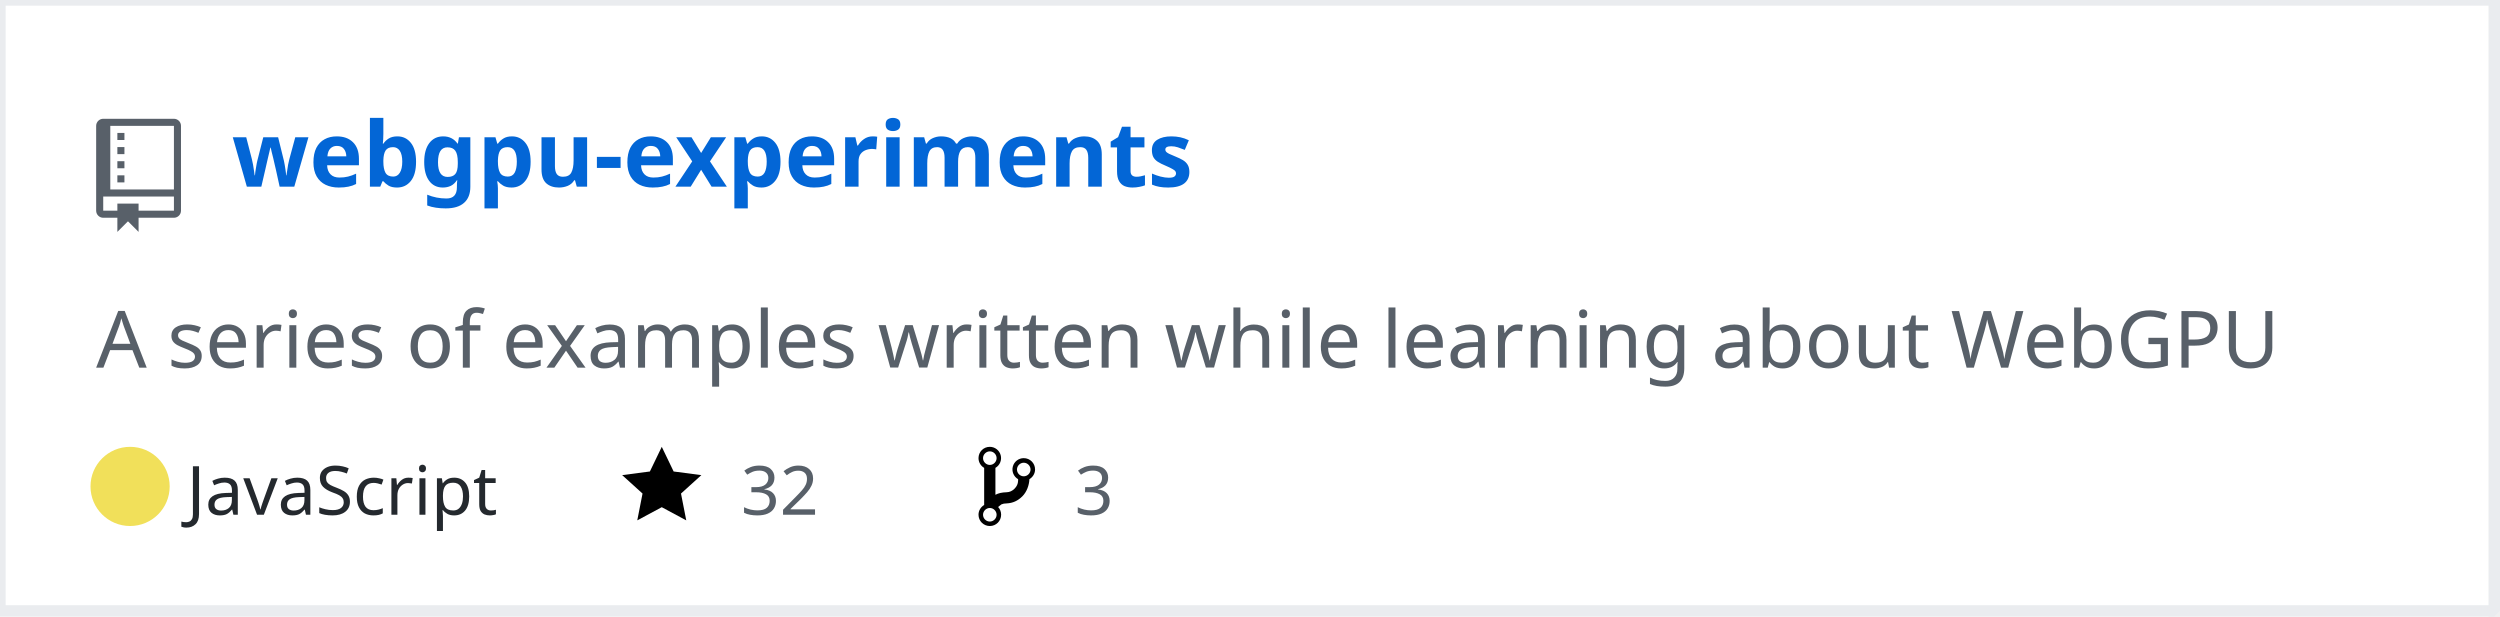
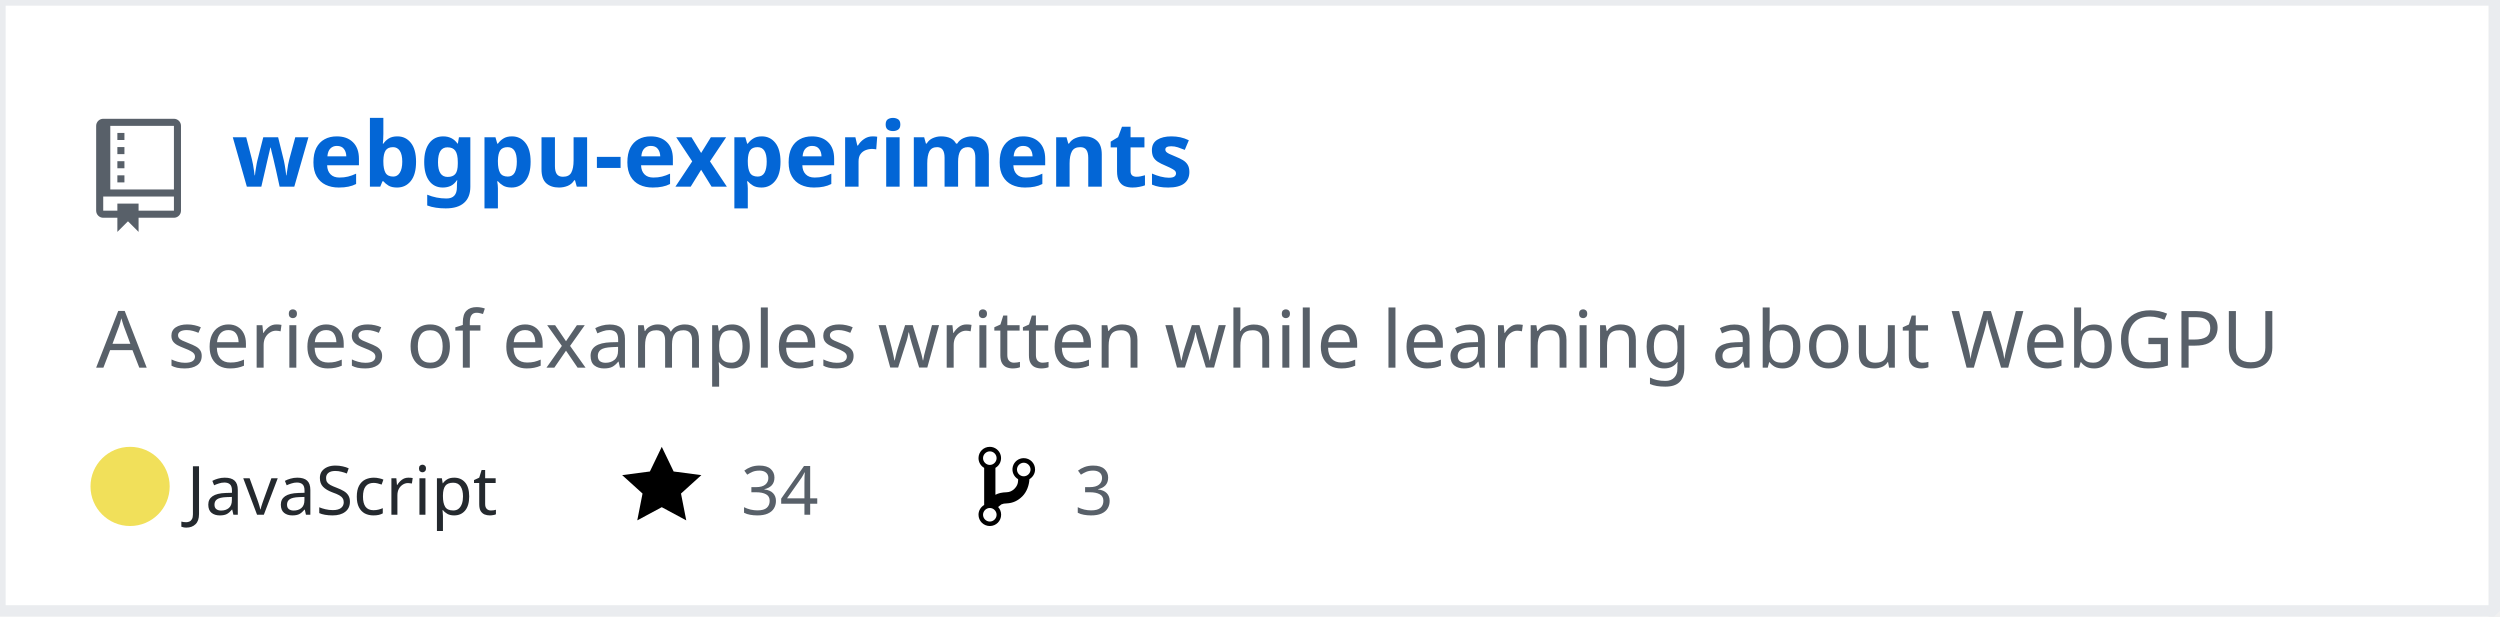
<svg xmlns="http://www.w3.org/2000/svg" width="442" height="109" version="1.2" baseProfile="tiny" data-reactroot="">
  <defs />
  <g fill="none" stroke="black" stroke-width="1" fill-rule="evenodd" stroke-linecap="square" stroke-linejoin="bevel">
    <g fill="#ffffff" fill-opacity="1" stroke="none" transform="matrix(1,0,0,1,0,0)">
      <rect x="0" y="0" width="440" height="109" />
    </g>
    <rect x="0" y="0" width="441" height="108" stroke="#eaecef" stroke-width="2" />
    <g fill="#586069" fill-opacity="1" stroke="none" transform="matrix(1.25,0,0,1.25,17,21)">
      <path vector-effect="none" fill-rule="evenodd" d="M4,9 L3,9 L3,8 L4,8 L4,9 M4,6 L3,6 L3,7 L4,7 L4,6 M4,4 L3,4 L3,5 L4,5 L4,4 M4,2 L3,2 L3,3 L4,3 L4,2 M12,1 L12,13 C12,13.55 11.55,14 11,14 L6,14 L6,16 L4.5,14.5 L3,16 L3,14 L1,14 C0.45,14 0,13.55 0,13 L0,1 C0,0.45 0.45,0 1,0 L11,0 C11.55,0 12,0.45 12,1 M11,11 L1,11 L1,13 L3,13 L3,12 L6,12 L6,13 L11,13 L11,11 M11,1 L2,1 L2,10 L11,10 L11,1" />
    </g>
    <g fill="#0366d6" fill-opacity="1" stroke="#0366d6" stroke-opacity="1" stroke-width="1" stroke-linecap="square" stroke-linejoin="bevel" transform="matrix(1,0,0,1,0,0)">
      <a target="" href="https://github.com/Twinklebear/webgpu-experiments">
        <text fill="#0366d6" fill-opacity="1" stroke="none" xml:space="preserve" x="41" y="33" font-family="sans-serif" font-size="16" font-weight="630" font-style="normal">webgpu-experiments</text>
      </a>
    </g>
    <g fill="#586069" fill-opacity="1" stroke="#586069" stroke-opacity="1" stroke-width="1" stroke-linecap="square" stroke-linejoin="bevel" transform="matrix(1,0,0,1,0,0)">
      <text fill="#586069" fill-opacity="1" stroke="none" xml:space="preserve" x="17" y="65" font-family="sans-serif" font-size="14" font-weight="400" font-style="normal">A series of examples written while learning about WebGPU </text>
    </g>
    <g fill="#24292e" fill-opacity="1" stroke="#24292e" stroke-opacity="1" stroke-width="1" stroke-linecap="square" stroke-linejoin="bevel" transform="matrix(1,0,0,1,0,0)">
      <text fill="#24292e" fill-opacity="1" stroke="none" xml:space="preserve" x="33" y="91" font-family="sans-serif" font-size="12" font-weight="400" font-style="normal">JavaScript</text>
    </g>
    <g fill="#000000" fill-opacity="1" stroke="none" transform="matrix(1,0,0,1,110,78)">
      <a target="" href="https://github.com/Twinklebear/webgpu-experiments/stargazers">
        <path vector-effect="none" fill-rule="evenodd" d="M14,6 L9.1,5.36 L7,1 L4.9,5.36 L0,6 L3.6,9.26 L2.67,14 L7,11.67 L11.33,14 L10.4,9.26 L14,6" />
      </a>
    </g>
    <g fill="#586069" fill-opacity="1" stroke="#586069" stroke-opacity="1" stroke-width="1" stroke-linecap="square" stroke-linejoin="bevel" transform="matrix(1,0,0,1,0,0)">
      <a target="" href="https://github.com/Twinklebear/webgpu-experiments/stargazers">
-         <text fill="#586069" fill-opacity="1" stroke="none" xml:space="preserve" x="131" y="91" font-family="sans-serif" font-size="12" font-weight="400" font-style="normal">32</text>
+         <text fill="#586069" fill-opacity="1" stroke="none" xml:space="preserve" x="131" y="91" font-family="sans-serif" font-size="12" font-weight="400" font-style="normal">34</text>
      </a>
    </g>
    <g fill="#000000" fill-opacity="1" stroke="none" transform="matrix(1,0,0,1,173,78)">
      <a target="" href="https://github.com/Twinklebear/webgpu-experiments/network/members">
        <path vector-effect="none" fill-rule="evenodd" d="M10,5 C10,3.89 9.11,3 8,3 C7.097,2.998 6.305,3.603 6.07,4.476 C5.836,5.348 6.217,6.269 7,6.72 L7,7.02 C6.98,7.54 6.77,8 6.37,8.4 C5.97,8.8 5.51,9.01 4.99,9.03 C4.16,9.05 3.51,9.19 2.99,9.48 L2.99,4.72 C3.773,4.269 4.154,3.348 3.92,2.476 C3.685,1.603 2.893,0.998 1.99,1 C0.88,1 0,1.89 0,3 C0.004,3.71 0.385,4.365 1,4.72 L1,11.28 C0.41,11.63 0,12.27 0,13 C0,14.11 0.89,15 2,15 C3.11,15 4,14.11 4,13 C4,12.47 3.8,12 3.47,11.64 C3.56,11.58 3.95,11.23 4.06,11.17 C4.31,11.06 4.62,11 5,11 C6.05,10.95 6.95,10.55 7.75,9.75 C8.55,8.95 8.95,7.77 9,6.73 L8.98,6.73 C9.59,6.37 10,5.73 10,5 M2,1.8 C2.66,1.8 3.2,2.35 3.2,3 C3.2,3.65 2.65,4.2 2,4.2 C1.35,4.2 0.8,3.65 0.8,3 C0.8,2.35 1.35,1.8 2,1.8 M2,14.21 C1.34,14.21 0.8,13.66 0.8,13.01 C0.8,12.36 1.35,11.81 2,11.81 C2.65,11.81 3.2,12.36 3.2,13.01 C3.2,13.66 2.65,14.21 2,14.21 M8,6.21 C7.34,6.21 6.8,5.66 6.8,5.01 C6.8,4.36 7.35,3.81 8,3.81 C8.65,3.81 9.2,4.36 9.2,5.01 C9.2,5.66 8.65,6.21 8,6.21 " />
      </a>
    </g>
    <g fill="#586069" fill-opacity="1" stroke="#586069" stroke-opacity="1" stroke-width="1" stroke-linecap="square" stroke-linejoin="bevel" transform="matrix(1,0,0,1,0,0)">
      <a target="" href="https://github.com/Twinklebear/webgpu-experiments/network/members">
        <text fill="" fill-opacity="1" stroke="none" xml:space="preserve" x="190" y="91" font-family="sans-serif" font-size="12" font-weight="400" font-style="normal">3</text>
      </a>
    </g>
    <circle cx="23" cy="86" r="7" stroke="none" fill="#f1e05a" />
  </g>
</svg>
